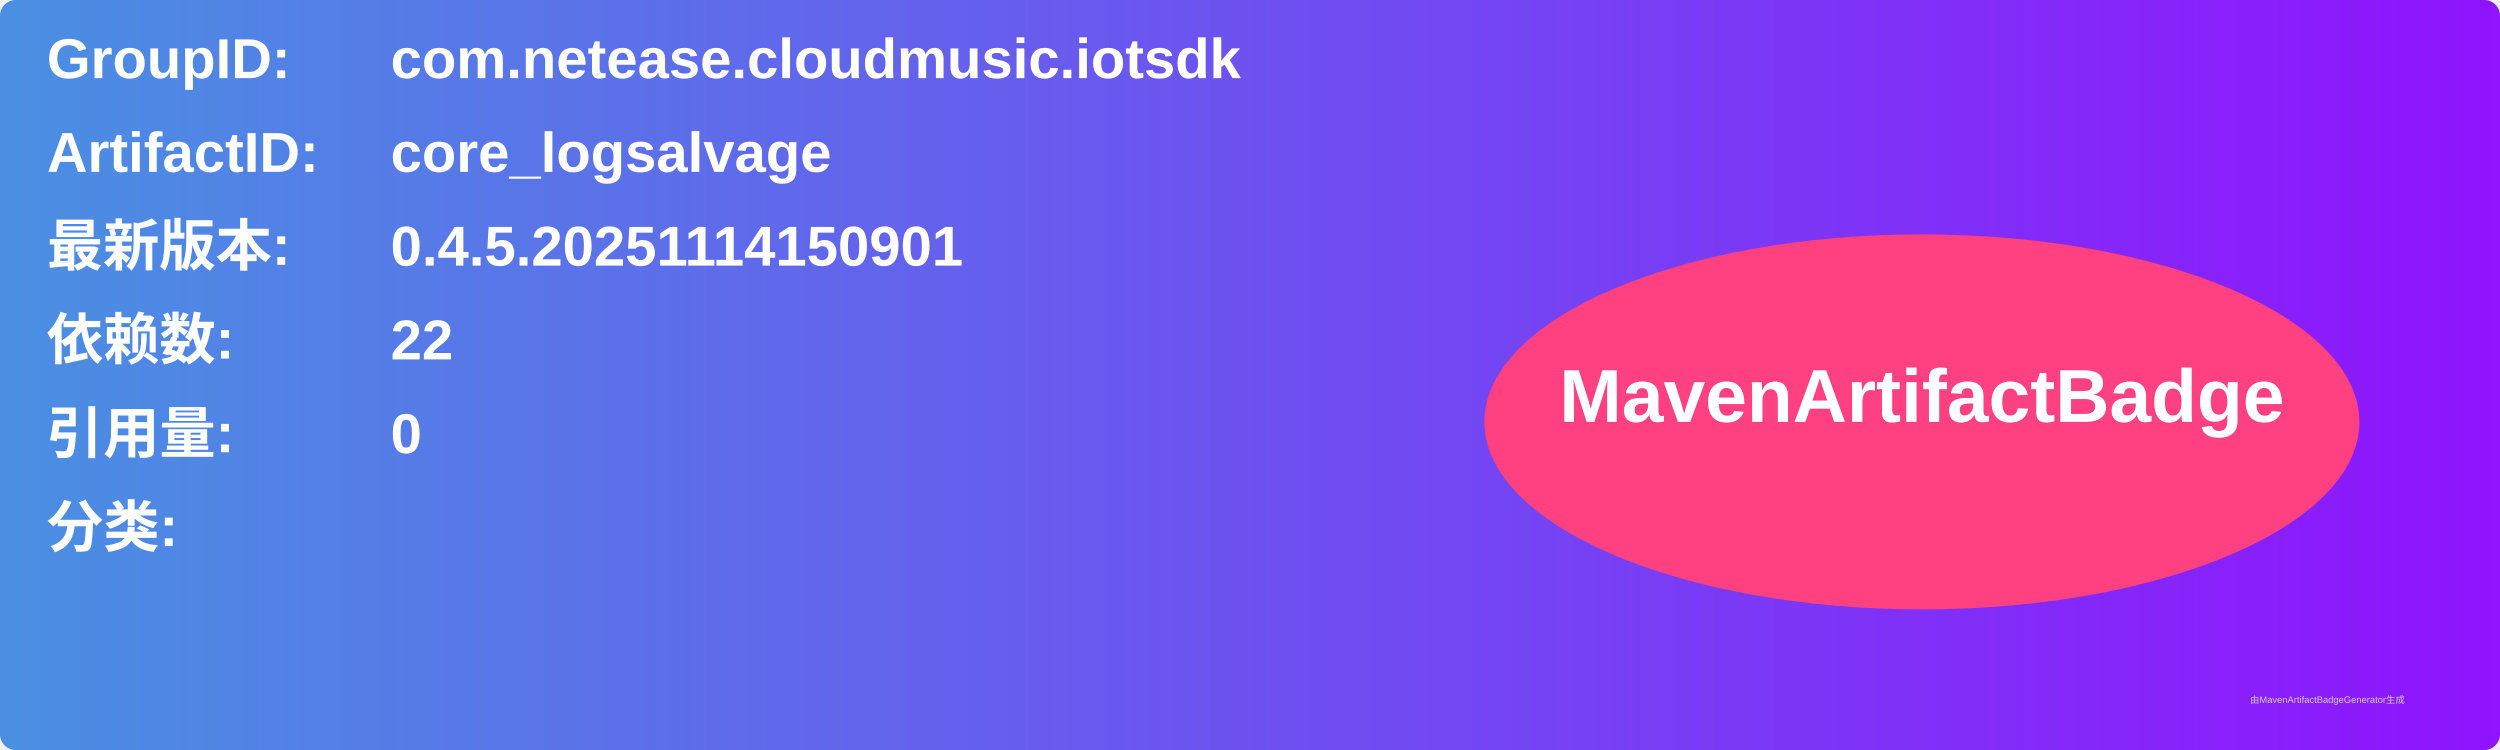
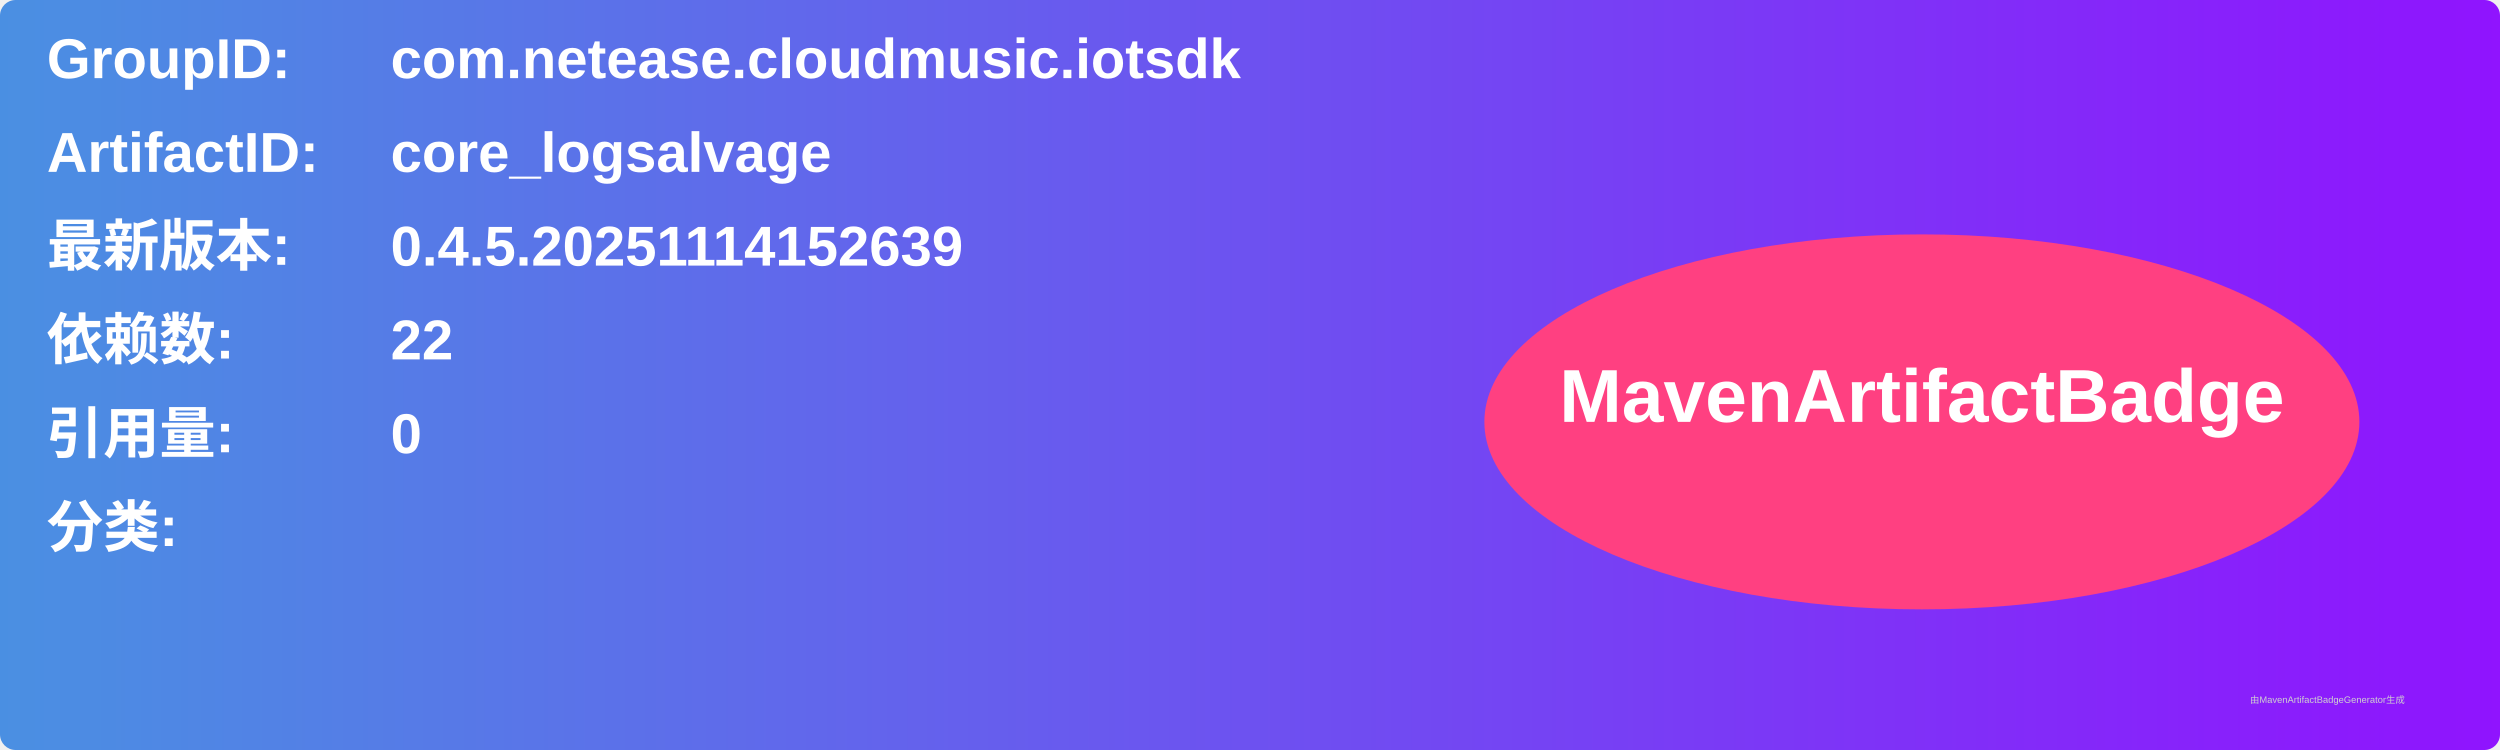
<svg xmlns="http://www.w3.org/2000/svg" width="800" height="240" viewBox="0 0 800 240">
  <linearGradient id="grad" x1="0%" y1="0%" x2="100%" y2="0%">
    <stop offset="0%" stop-color="#4a90e2" />
    <stop offset="100%" stop-color="#9013fe" />
  </linearGradient>
  <rect width="100%" height="100%" rx="5" ry="5" fill="url(#grad)" />
  <g transform="translate(15, 15)">
    <text x="0" y="10" font-family="Arial" font-size="18" fill="white" font-weight="bold" width="260">GroupID:</text>
    <text x="110" y="10" font-family="Arial" font-size="18" fill="white" font-weight="bold" width="460">com.netease.cloudmusic.iotsdk</text>
    <text x="0" y="40" font-family="Arial" font-size="18" fill="white" font-weight="bold" width="260">ArtifactID:</text>
    <text x="110" y="40" font-family="Arial" font-size="18" fill="white" font-weight="bold" width="460">core_logsalvage</text>
    <text x="0" y="70" font-family="Arial" font-size="18" fill="white" font-weight="bold">最新版本:</text>
    <text x="110" y="70" font-family="Arial" font-size="18" fill="white" font-weight="bold">
-       <tspan font-weight="bold">0.4.5.20251114150901</tspan>
+       <tspan font-weight="bold">0.4.5.20251114152639</tspan>
    </text>
    <text x="0" y="100" font-family="Arial" font-size="18" fill="white" font-weight="bold">依赖数: </text>
    <text x="110" y="100" font-family="Arial" font-size="18" fill="white">
      <tspan font-weight="bold">22</tspan>
    </text>
    <text x="0" y="130" font-family="Arial" font-size="18" fill="white" font-weight="bold">引用量: </text>
    <text x="110" y="130" font-family="Arial" font-size="18" fill="white">
      <tspan font-weight="bold">0</tspan>
    </text>
    <text x="0" y="160" font-family="Arial" font-size="18" fill="white" font-weight="bold">分类:</text>
    <text x="10" y="190" font-family="Arial" font-size="10" fill="white">
      <tspan font-weight="bold" />
    </text>
    <ellipse cx="600" cy="120" rx="140" ry="60" fill="#ff4081" />
    <text x="600" y="120" text-anchor="middle" font-family="Arial" font-size="24" fill="white" font-weight="bold">MavenArtifactBadge</text>
  </g>
  <text x="720" y="225" font-family="Arial" font-size="3" fill="#d0d0d0">由MavenArtifactBadgeGenerator生成</text>
</svg>
